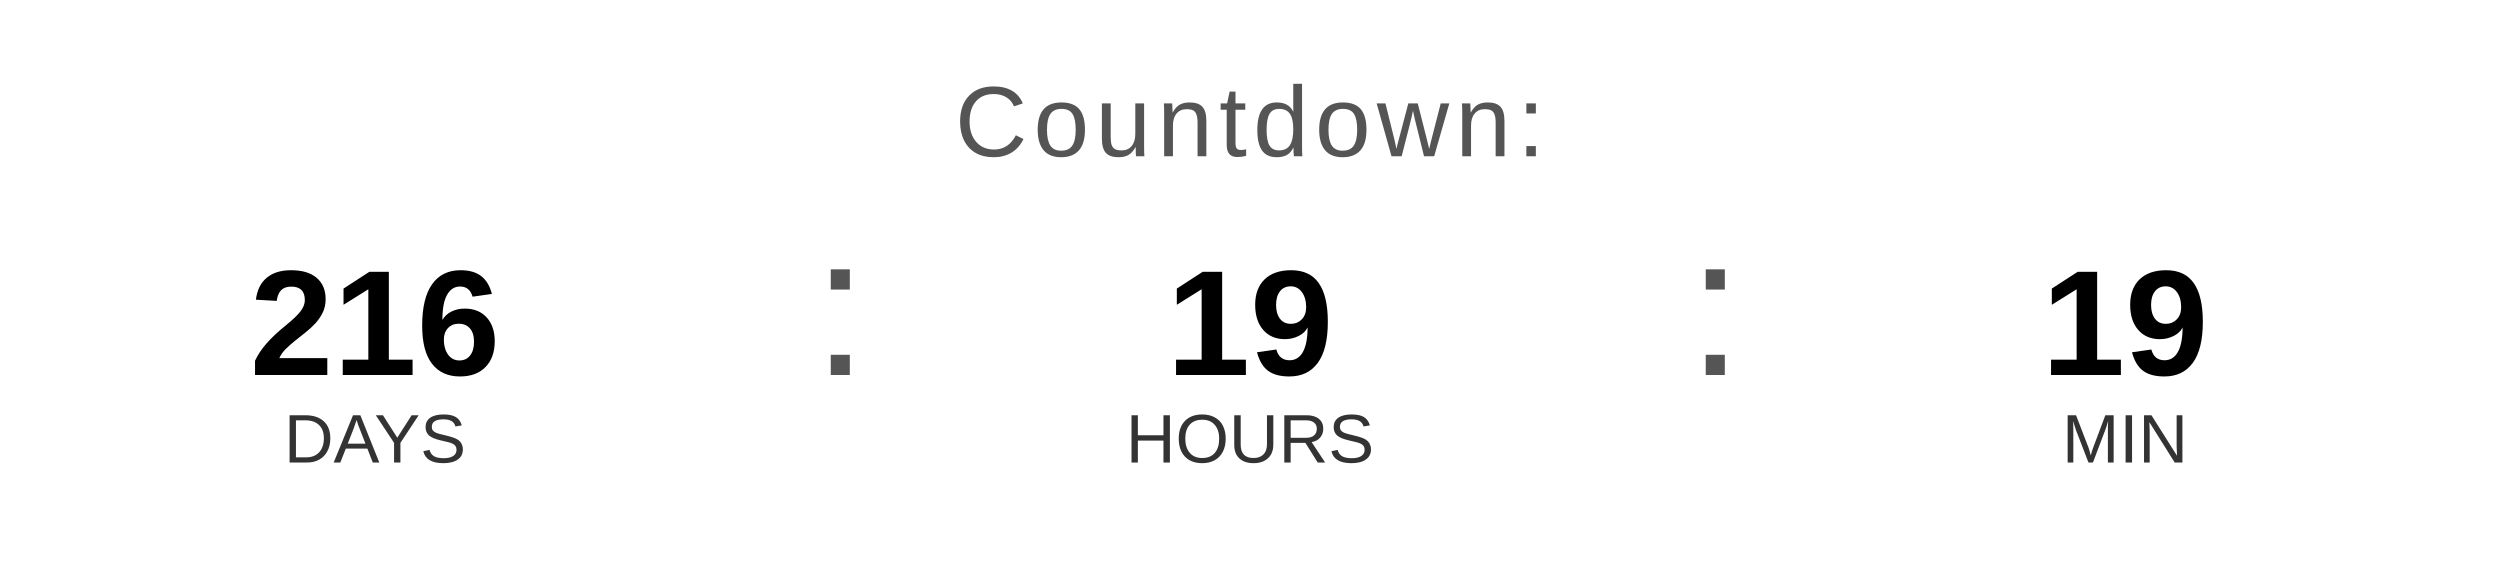
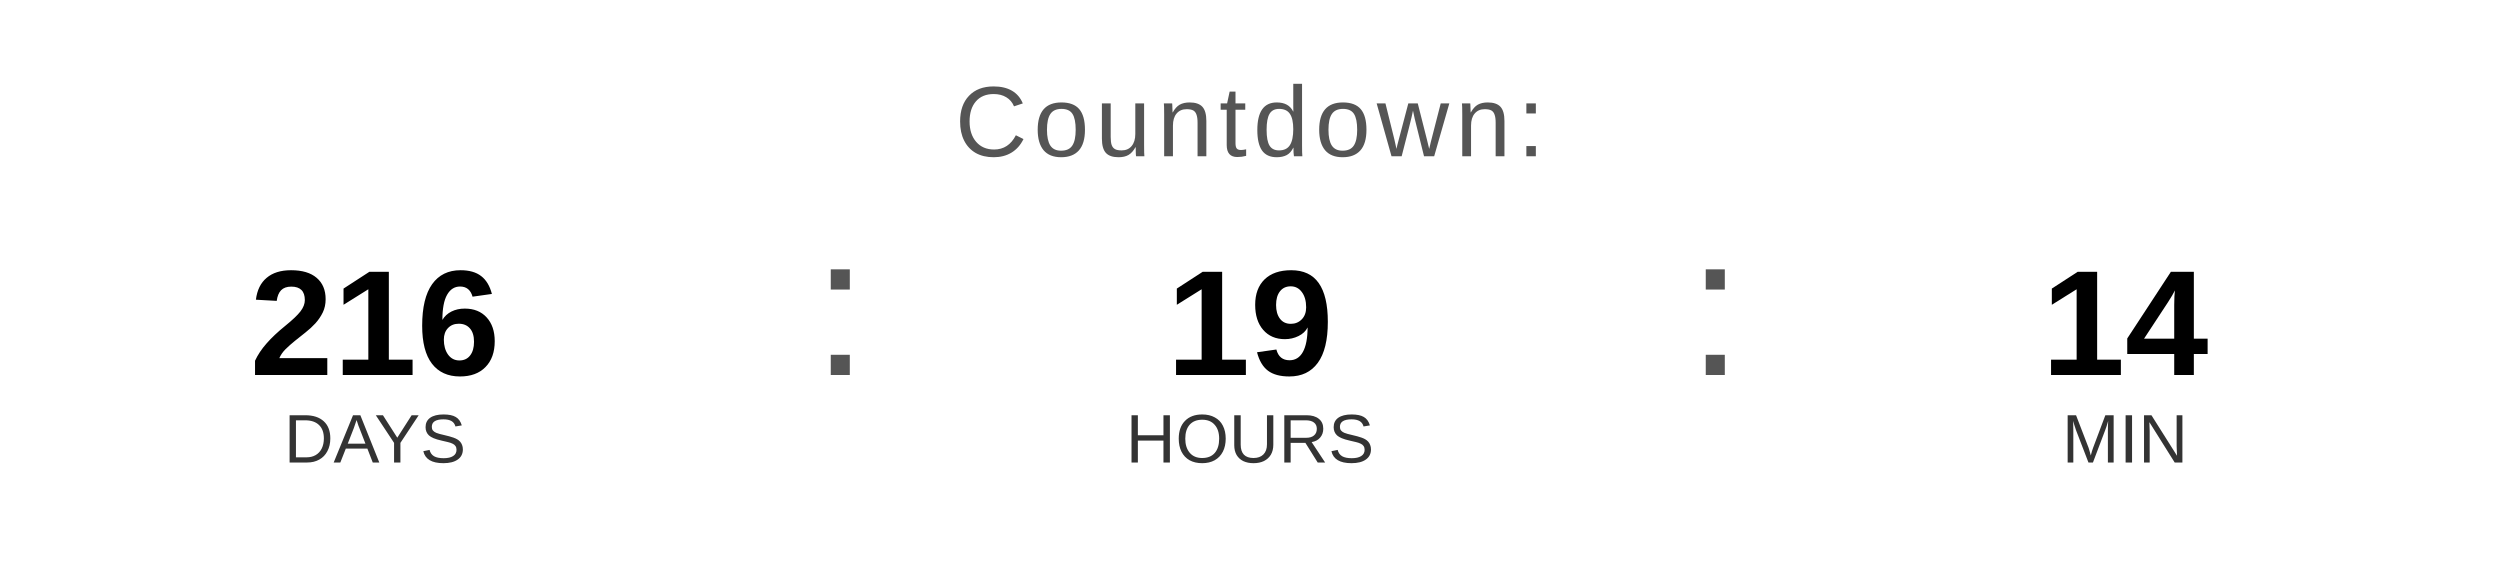
<svg xmlns="http://www.w3.org/2000/svg" width="400" height="90" viewBox="0 0 400 90">
  <text x="200" y="25" font-family="Arial, Helvetica, sans-serif" font-size="16" fill="#555555" text-anchor="middle" letter-spacing="1">
    Countdown:
  </text>
  <text x="60" y="60" font-family="Arial, Helvetica, sans-serif" font-size="24" font-weight="bold" fill="#000000" text-anchor="middle">216</text>
  <text x="60" y="74" font-family="Arial, Helvetica, sans-serif" font-size="11" fill="#333333" text-anchor="middle">DAYS</text>
  <text x="130" y="60" font-family="Arial, sans-serif" font-size="32" fill="#555555">:</text>
  <text x="200" y="60" font-family="Arial, Helvetica, sans-serif" font-size="24" font-weight="bold" fill="#000000" text-anchor="middle">19</text>
  <text x="200" y="74" font-family="Arial, Helvetica, sans-serif" font-size="11" fill="#333333" text-anchor="middle">HOURS</text>
  <text x="270" y="60" font-family="Arial, sans-serif" font-size="32" fill="#555555">:</text>
-   <text x="340" y="60" font-family="Arial, Helvetica, sans-serif" font-size="24" font-weight="bold" fill="#000000" text-anchor="middle">19</text>
+   <text x="340" y="60" font-family="Arial, Helvetica, sans-serif" font-size="24" font-weight="bold" fill="#000000" text-anchor="middle">14</text>
  <text x="340" y="74" font-family="Arial, Helvetica, sans-serif" font-size="11" fill="#333333" text-anchor="middle">MIN</text>
</svg>
